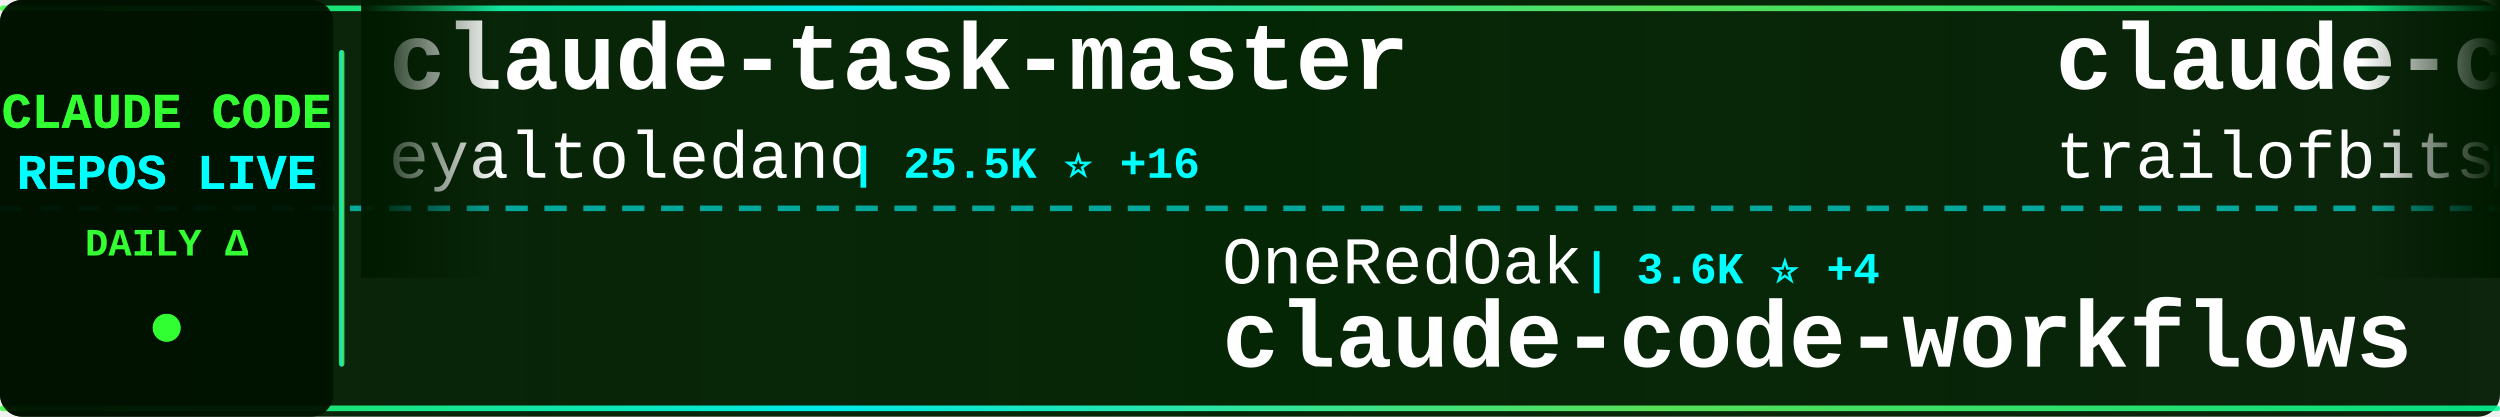
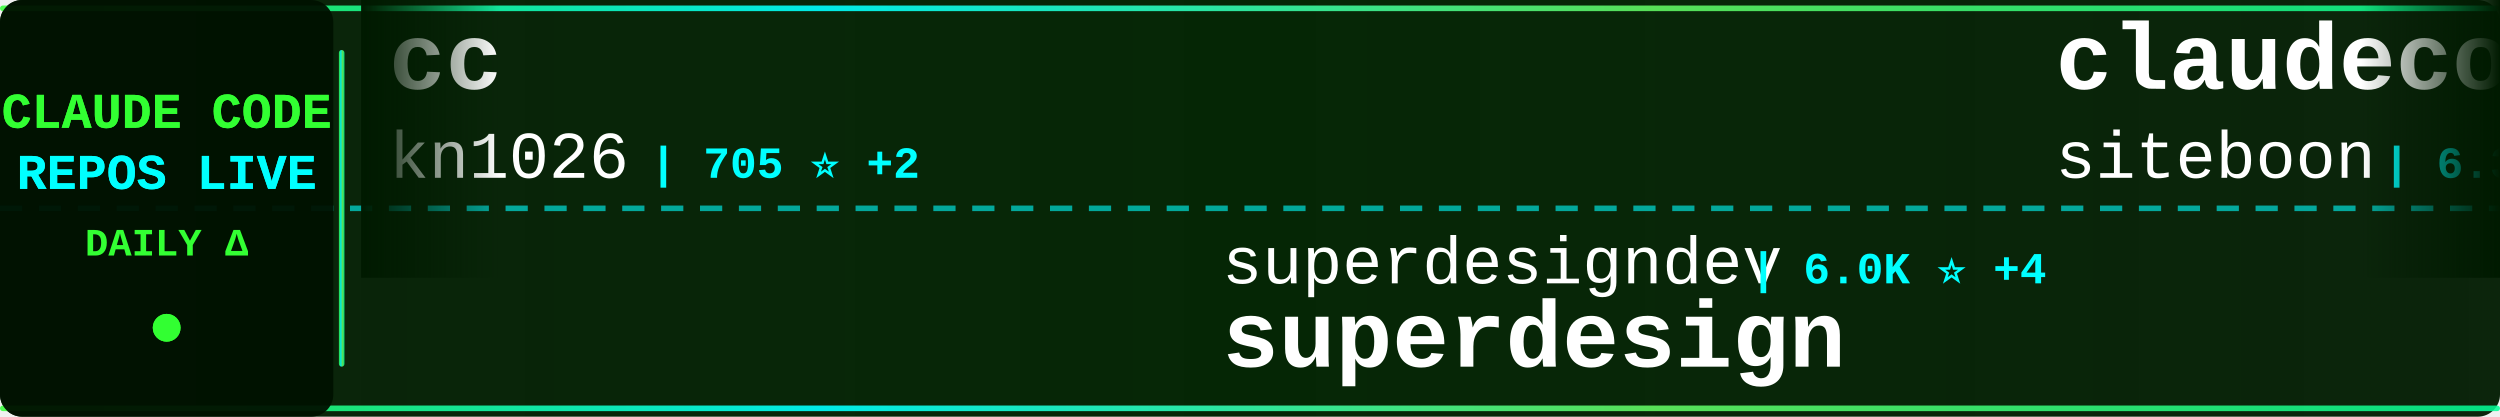
<svg xmlns="http://www.w3.org/2000/svg" width="900" height="150">
  <defs>
    <linearGradient id="tickerBg" x1="0%" y1="0%" x2="100%" y2="0%">
      <stop offset="0%" style="stop-color:#001a00;stop-opacity:0.95" />
      <stop offset="50%" style="stop-color:#002200;stop-opacity:0.98" />
      <stop offset="100%" style="stop-color:#001a00;stop-opacity:0.95" />
    </linearGradient>
    <linearGradient id="borderGrad" x1="0%" y1="0%" x2="100%" y2="0%">
      <stop offset="0%" style="stop-color:#33ff33;stop-opacity:0.85">
        <animate attributeName="stop-opacity" values="0.85;1;0.85" dur="2s" repeatCount="indefinite" />
      </stop>
      <stop offset="33%" style="stop-color:#00ffff;stop-opacity:0.9">
        <animate attributeName="stop-opacity" values="0.9;1;0.9" dur="2.2s" repeatCount="indefinite" />
      </stop>
      <stop offset="66%" style="stop-color:#66ff66;stop-opacity:0.85">
        <animate attributeName="stop-opacity" values="0.85;1;0.85" dur="1.8s" repeatCount="indefinite" />
      </stop>
      <stop offset="100%" style="stop-color:#00ff99;stop-opacity:0.85">
        <animate attributeName="stop-opacity" values="0.85;1;0.85" dur="2s" repeatCount="indefinite" />
      </stop>
    </linearGradient>
    <filter id="textGlow">
      <feGaussianBlur stdDeviation="0.1" result="coloredBlur" />
      <feMerge>
        <feMergeNode in="coloredBlur" />
        <feMergeNode in="SourceGraphic" />
      </feMerge>
    </filter>
    <filter id="metricGlow">
      <feGaussianBlur stdDeviation="0.2" result="coloredBlur" />
      <feMerge>
        <feMergeNode in="coloredBlur" />
        <feMergeNode in="SourceGraphic" />
      </feMerge>
    </filter>
    <linearGradient id="leftFade" x1="0%" y1="0%" x2="100%" y2="0%">
      <stop offset="0%" style="stop-color:#001a00;stop-opacity:1" />
      <stop offset="100%" style="stop-color:#001a00;stop-opacity:0" />
    </linearGradient>
    <linearGradient id="rightFade" x1="0%" y1="0%" x2="100%" y2="0%">
      <stop offset="0%" style="stop-color:#001a00;stop-opacity:0" />
      <stop offset="100%" style="stop-color:#001a00;stop-opacity:1" />
    </linearGradient>
  </defs>
  <rect width="900" height="150" fill="url(#tickerBg)" rx="8" />
  <rect x="0" y="2" width="900" height="2" fill="url(#borderGrad)" rx="1" />
  <rect x="0" y="146" width="900" height="2" fill="url(#borderGrad)" rx="1" />
  <line x1="0" y1="75" x2="900" y2="75" stroke="#00ffff" stroke-width="2" stroke-dasharray="8 6" opacity="0.6" />
  <rect x="0" y="0" width="120" height="150" fill="#001100" opacity="0.95" rx="8" />
  <text x="60" y="46" font-family="'Courier New', monospace" font-size="18" font-weight="bold" fill="#33ff33" text-anchor="middle" filter="url(#textGlow)">
    CLAUDE CODE
  </text>
  <text x="60" y="68" font-family="'Courier New', monospace" font-size="18" font-weight="bold" fill="#00ffff" text-anchor="middle" filter="url(#textGlow)">
    REPOS LIVE
  </text>
  <text x="60" y="92" font-family="'Courier New', monospace" font-size="14" font-weight="bold" fill="#33ff33" text-anchor="middle">
    DAILY Δ
  </text>
  <circle cx="60" cy="118" r="5" fill="#33ff33" filter="url(#metricGlow)">
    <animate attributeName="r" values="4;6;4" dur="1.5s" repeatCount="indefinite" />
    <animate attributeName="opacity" values="0.6;1;0.6" dur="1.5s" repeatCount="indefinite" />
  </circle>
  <rect x="122" y="18" width="2" height="114" fill="url(#borderGrad)" rx="1" />
  <clipPath id="tickerClip">
    <rect x="130" y="0" width="770" height="150" />
  </clipPath>
  <g clip-path="url(#tickerClip)">
    <g id="tickerItems">
      <animateTransform attributeName="transform" attributeType="XML" type="translate" from="0 0" to="-3000 0" dur="54s" repeatCount="indefinite" />
      <g transform="translate(0, 0)">
-         <text x="140" y="32" font-family="'Courier New', monospace" font-size="34" font-weight="bold" fill="#ffffff">claude-task-master</text>
-         <text x="140" y="64" font-family="'Courier New', monospace" font-size="24" font-weight="normal" fill="#ffffff" opacity="1.0">eyaltoledano</text>
-         <text x="306" y="64" font-family="'Courier New', monospace" font-size="16" font-weight="bold" fill="#00ffff"> | 25.5K ⭐ +16</text>
+         <text x="140" y="32" font-family="'Courier New', monospace" font-size="34" font-weight="bold" fill="#ffffff">cc</text>
+         <text x="140" y="64" font-family="'Courier New', monospace" font-size="24" font-weight="normal" fill="#ffffff" opacity="1.0">kn1026</text>
+         <text x="234" y="64" font-family="'Courier New', monospace" font-size="16" font-weight="bold" fill="#00ffff"> | 705 ⭐ +2</text>
      </g>
      <g transform="translate(300, 0)">
-         <text x="140" y="102" font-family="'Courier New', monospace" font-size="24" font-weight="normal" fill="#ffffff" opacity="1.0">OneRedOak</text>
-         <text x="270" y="102" font-family="'Courier New', monospace" font-size="16" font-weight="bold" fill="#00ffff"> | 3.6K ⭐ +4</text>
-         <text x="140" y="132" font-family="'Courier New', monospace" font-size="34" font-weight="bold" fill="#ffffff">claude-code-workflows</text>
+         <text x="140" y="102" font-family="'Courier New', monospace" font-size="24" font-weight="normal" fill="#ffffff" opacity="1.0">superdesigndev</text>
+         <text x="330" y="102" font-family="'Courier New', monospace" font-size="16" font-weight="bold" fill="#00ffff"> | 6.0K ⭐ +4</text>
+         <text x="140" y="132" font-family="'Courier New', monospace" font-size="34" font-weight="bold" fill="#ffffff">superdesign</text>
      </g>
      <g transform="translate(600, 0)">
-         <text x="140" y="32" font-family="'Courier New', monospace" font-size="34" font-weight="bold" fill="#ffffff">claude-code-config</text>
-         <text x="140" y="64" font-family="'Courier New', monospace" font-size="24" font-weight="normal" fill="#ffffff" opacity="1.0">trailofbits</text>
-         <text x="294" y="64" font-family="'Courier New', monospace" font-size="16" font-weight="bold" fill="#00ffff"> | 1.1K ⭐ +105</text>
+         <text x="140" y="32" font-family="'Courier New', monospace" font-size="34" font-weight="bold" fill="#ffffff">claudecodeui</text>
+         <text x="140" y="64" font-family="'Courier New', monospace" font-size="24" font-weight="normal" fill="#ffffff" opacity="1.0">siteboon</text>
+         <text x="258" y="64" font-family="'Courier New', monospace" font-size="16" font-weight="bold" fill="#00ffff"> | 6.3K ⭐ +23</text>
      </g>
      <g transform="translate(900, 0)">
+         <text x="140" y="102" font-family="'Courier New', monospace" font-size="24" font-weight="normal" fill="#ffffff" opacity="1.0">anthropics</text>
+         <text x="282" y="102" font-family="'Courier New', monospace" font-size="16" font-weight="bold" fill="#00ffff"> | 7.7K ⭐ +58</text>
+         <text x="140" y="132" font-family="'Courier New', monospace" font-size="34" font-weight="bold" fill="#ffffff">claude-plugins-official</text>
+       </g>
+       <g transform="translate(1200, 0)">
+         <text x="140" y="32" font-family="'Courier New', monospace" font-size="34" font-weight="bold" fill="#ffffff">CLIProxyAPI</text>
+         <text x="140" y="64" font-family="'Courier New', monospace" font-size="24" font-weight="normal" fill="#ffffff" opacity="1.0">router-for-me</text>
+         <text x="318" y="64" font-family="'Courier New', monospace" font-size="16" font-weight="bold" fill="#00ffff"> | 11.0K ⭐ +91</text>
+       </g>
+       <g transform="translate(1500, 0)">
        <text x="140" y="102" font-family="'Courier New', monospace" font-size="24" font-weight="normal" fill="#ffffff" opacity="1.0">peterkrueck</text>
        <text x="294" y="102" font-family="'Courier New', monospace" font-size="16" font-weight="bold" fill="#00ffff"> | 1.3K ⭐ +1</text>
        <text x="140" y="132" font-family="'Courier New', monospace" font-size="34" font-weight="bold" fill="#ffffff">Claude-Code-Development-...</text>
      </g>
-       <g transform="translate(1200, 0)">
+       <g transform="translate(1800, 0)">
+         <text x="140" y="32" font-family="'Courier New', monospace" font-size="34" font-weight="bold" fill="#ffffff">claude-code-action</text>
+         <text x="140" y="64" font-family="'Courier New', monospace" font-size="24" font-weight="normal" fill="#ffffff" opacity="1.0">anthropics</text>
+         <text x="282" y="64" font-family="'Courier New', monospace" font-size="16" font-weight="bold" fill="#00ffff"> | 5.7K ⭐ +20</text>
+       </g>
+       <g transform="translate(2100, 0)">
+         <text x="140" y="102" font-family="'Courier New', monospace" font-size="24" font-weight="normal" fill="#ffffff" opacity="1.0">obra</text>
+         <text x="210" y="102" font-family="'Courier New', monospace" font-size="16" font-weight="bold" fill="#00ffff"> | 55.6K ⭐ +960</text>
+         <text x="140" y="132" font-family="'Courier New', monospace" font-size="34" font-weight="bold" fill="#ffffff">superpowers</text>
+       </g>
+       <g transform="translate(2400, 0)">
+         <text x="140" y="32" font-family="'Courier New', monospace" font-size="34" font-weight="bold" fill="#ffffff">nanoclaw</text>
+         <text x="140" y="64" font-family="'Courier New', monospace" font-size="24" font-weight="normal" fill="#ffffff" opacity="1.0">qwibitai</text>
+         <text x="258" y="64" font-family="'Courier New', monospace" font-size="16" font-weight="bold" fill="#00ffff"> | 9.5K ⭐ +213</text>
+       </g>
+       <g transform="translate(2700, 0)">
+         <text x="140" y="102" font-family="'Courier New', monospace" font-size="24" font-weight="normal" fill="#ffffff" opacity="1.0">ghuntley</text>
+         <text x="258" y="102" font-family="'Courier New', monospace" font-size="16" font-weight="bold" fill="#00ffff"> | 838 ⭐ +1</text>
+         <text x="140" y="132" font-family="'Courier New', monospace" font-size="34" font-weight="bold" fill="#ffffff">claude-code-source-code-...</text>
+       </g>
+       <g transform="translate(3000, 0)">
        <text x="140" y="32" font-family="'Courier New', monospace" font-size="34" font-weight="bold" fill="#ffffff">cc</text>
        <text x="140" y="64" font-family="'Courier New', monospace" font-size="24" font-weight="normal" fill="#ffffff" opacity="1.0">kn1026</text>
        <text x="234" y="64" font-family="'Courier New', monospace" font-size="16" font-weight="bold" fill="#00ffff"> | 705 ⭐ +2</text>
      </g>
-       <g transform="translate(1500, 0)">
-         <text x="140" y="102" font-family="'Courier New', monospace" font-size="24" font-weight="normal" fill="#ffffff" opacity="1.0">anthropics</text>
-         <text x="282" y="102" font-family="'Courier New', monospace" font-size="16" font-weight="bold" fill="#00ffff"> | 7.7K ⭐ +65</text>
-         <text x="140" y="132" font-family="'Courier New', monospace" font-size="34" font-weight="bold" fill="#ffffff">claude-plugins-official</text>
-       </g>
-       <g transform="translate(1800, 0)">
-         <text x="140" y="32" font-family="'Courier New', monospace" font-size="34" font-weight="bold" fill="#ffffff">context7</text>
-         <text x="140" y="64" font-family="'Courier New', monospace" font-size="24" font-weight="normal" fill="#ffffff" opacity="1.0">upstash</text>
-         <text x="246" y="64" font-family="'Courier New', monospace" font-size="16" font-weight="bold" fill="#00ffff"> | 46.2K ⭐ +125</text>
-       </g>
-       <g transform="translate(2100, 0)">
-         <text x="140" y="102" font-family="'Courier New', monospace" font-size="24" font-weight="normal" fill="#ffffff" opacity="1.0">wshobson</text>
-         <text x="258" y="102" font-family="'Courier New', monospace" font-size="16" font-weight="bold" fill="#00ffff"> | 28.9K ⭐ +70</text>
-         <text x="140" y="132" font-family="'Courier New', monospace" font-size="34" font-weight="bold" fill="#ffffff">agents</text>
-       </g>
-       <g transform="translate(2400, 0)">
-         <text x="140" y="32" font-family="'Courier New', monospace" font-size="34" font-weight="bold" fill="#ffffff">claude-code-chat</text>
-         <text x="140" y="64" font-family="'Courier New', monospace" font-size="24" font-weight="normal" fill="#ffffff" opacity="1.0">andrepimenta</text>
-         <text x="306" y="64" font-family="'Courier New', monospace" font-size="16" font-weight="bold" fill="#00ffff"> | 989 ⭐</text>
-       </g>
-       <g transform="translate(2700, 0)">
-         <text x="140" y="102" font-family="'Courier New', monospace" font-size="24" font-weight="normal" fill="#ffffff" opacity="1.0">steipete</text>
-         <text x="258" y="102" font-family="'Courier New', monospace" font-size="16" font-weight="bold" fill="#00ffff"> | 1.1K ⭐ +3</text>
-         <text x="140" y="132" font-family="'Courier New', monospace" font-size="34" font-weight="bold" fill="#ffffff">claude-code-mcp</text>
-       </g>
-       <g transform="translate(3000, 0)">
-         <text x="140" y="32" font-family="'Courier New', monospace" font-size="34" font-weight="bold" fill="#ffffff">claude-task-master</text>
-         <text x="140" y="64" font-family="'Courier New', monospace" font-size="24" font-weight="normal" fill="#ffffff" opacity="1.0">eyaltoledano</text>
-         <text x="306" y="64" font-family="'Courier New', monospace" font-size="16" font-weight="bold" fill="#00ffff"> | 25.5K ⭐ +16</text>
-       </g>
      <g transform="translate(3300, 0)">
-         <text x="140" y="102" font-family="'Courier New', monospace" font-size="24" font-weight="normal" fill="#ffffff" opacity="1.0">OneRedOak</text>
-         <text x="270" y="102" font-family="'Courier New', monospace" font-size="16" font-weight="bold" fill="#00ffff"> | 3.6K ⭐ +4</text>
-         <text x="140" y="132" font-family="'Courier New', monospace" font-size="34" font-weight="bold" fill="#ffffff">claude-code-workflows</text>
+         <text x="140" y="102" font-family="'Courier New', monospace" font-size="24" font-weight="normal" fill="#ffffff" opacity="1.0">superdesigndev</text>
+         <text x="330" y="102" font-family="'Courier New', monospace" font-size="16" font-weight="bold" fill="#00ffff"> | 6.0K ⭐ +4</text>
+         <text x="140" y="132" font-family="'Courier New', monospace" font-size="34" font-weight="bold" fill="#ffffff">superdesign</text>
      </g>
      <g transform="translate(3600, 0)">
-         <text x="140" y="32" font-family="'Courier New', monospace" font-size="34" font-weight="bold" fill="#ffffff">claude-code-config</text>
-         <text x="140" y="64" font-family="'Courier New', monospace" font-size="24" font-weight="normal" fill="#ffffff" opacity="1.0">trailofbits</text>
-         <text x="294" y="64" font-family="'Courier New', monospace" font-size="16" font-weight="bold" fill="#00ffff"> | 1.1K ⭐ +105</text>
+         <text x="140" y="32" font-family="'Courier New', monospace" font-size="34" font-weight="bold" fill="#ffffff">claudecodeui</text>
+         <text x="140" y="64" font-family="'Courier New', monospace" font-size="24" font-weight="normal" fill="#ffffff" opacity="1.0">siteboon</text>
+         <text x="258" y="64" font-family="'Courier New', monospace" font-size="16" font-weight="bold" fill="#00ffff"> | 6.3K ⭐ +23</text>
      </g>
      <g transform="translate(3900, 0)">
-         <text x="140" y="102" font-family="'Courier New', monospace" font-size="24" font-weight="normal" fill="#ffffff" opacity="1.0">peterkrueck</text>
-         <text x="294" y="102" font-family="'Courier New', monospace" font-size="16" font-weight="bold" fill="#00ffff"> | 1.3K ⭐ +1</text>
-         <text x="140" y="132" font-family="'Courier New', monospace" font-size="34" font-weight="bold" fill="#ffffff">Claude-Code-Development-...</text>
+         <text x="140" y="102" font-family="'Courier New', monospace" font-size="24" font-weight="normal" fill="#ffffff" opacity="1.0">anthropics</text>
+         <text x="282" y="102" font-family="'Courier New', monospace" font-size="16" font-weight="bold" fill="#00ffff"> | 7.7K ⭐ +58</text>
+         <text x="140" y="132" font-family="'Courier New', monospace" font-size="34" font-weight="bold" fill="#ffffff">claude-plugins-official</text>
      </g>
    </g>
  </g>
  <rect x="130" y="0" width="50" height="100" fill="url(#leftFade)" />
  <rect x="850" y="0" width="50" height="100" fill="url(#rightFade)" />
</svg>
